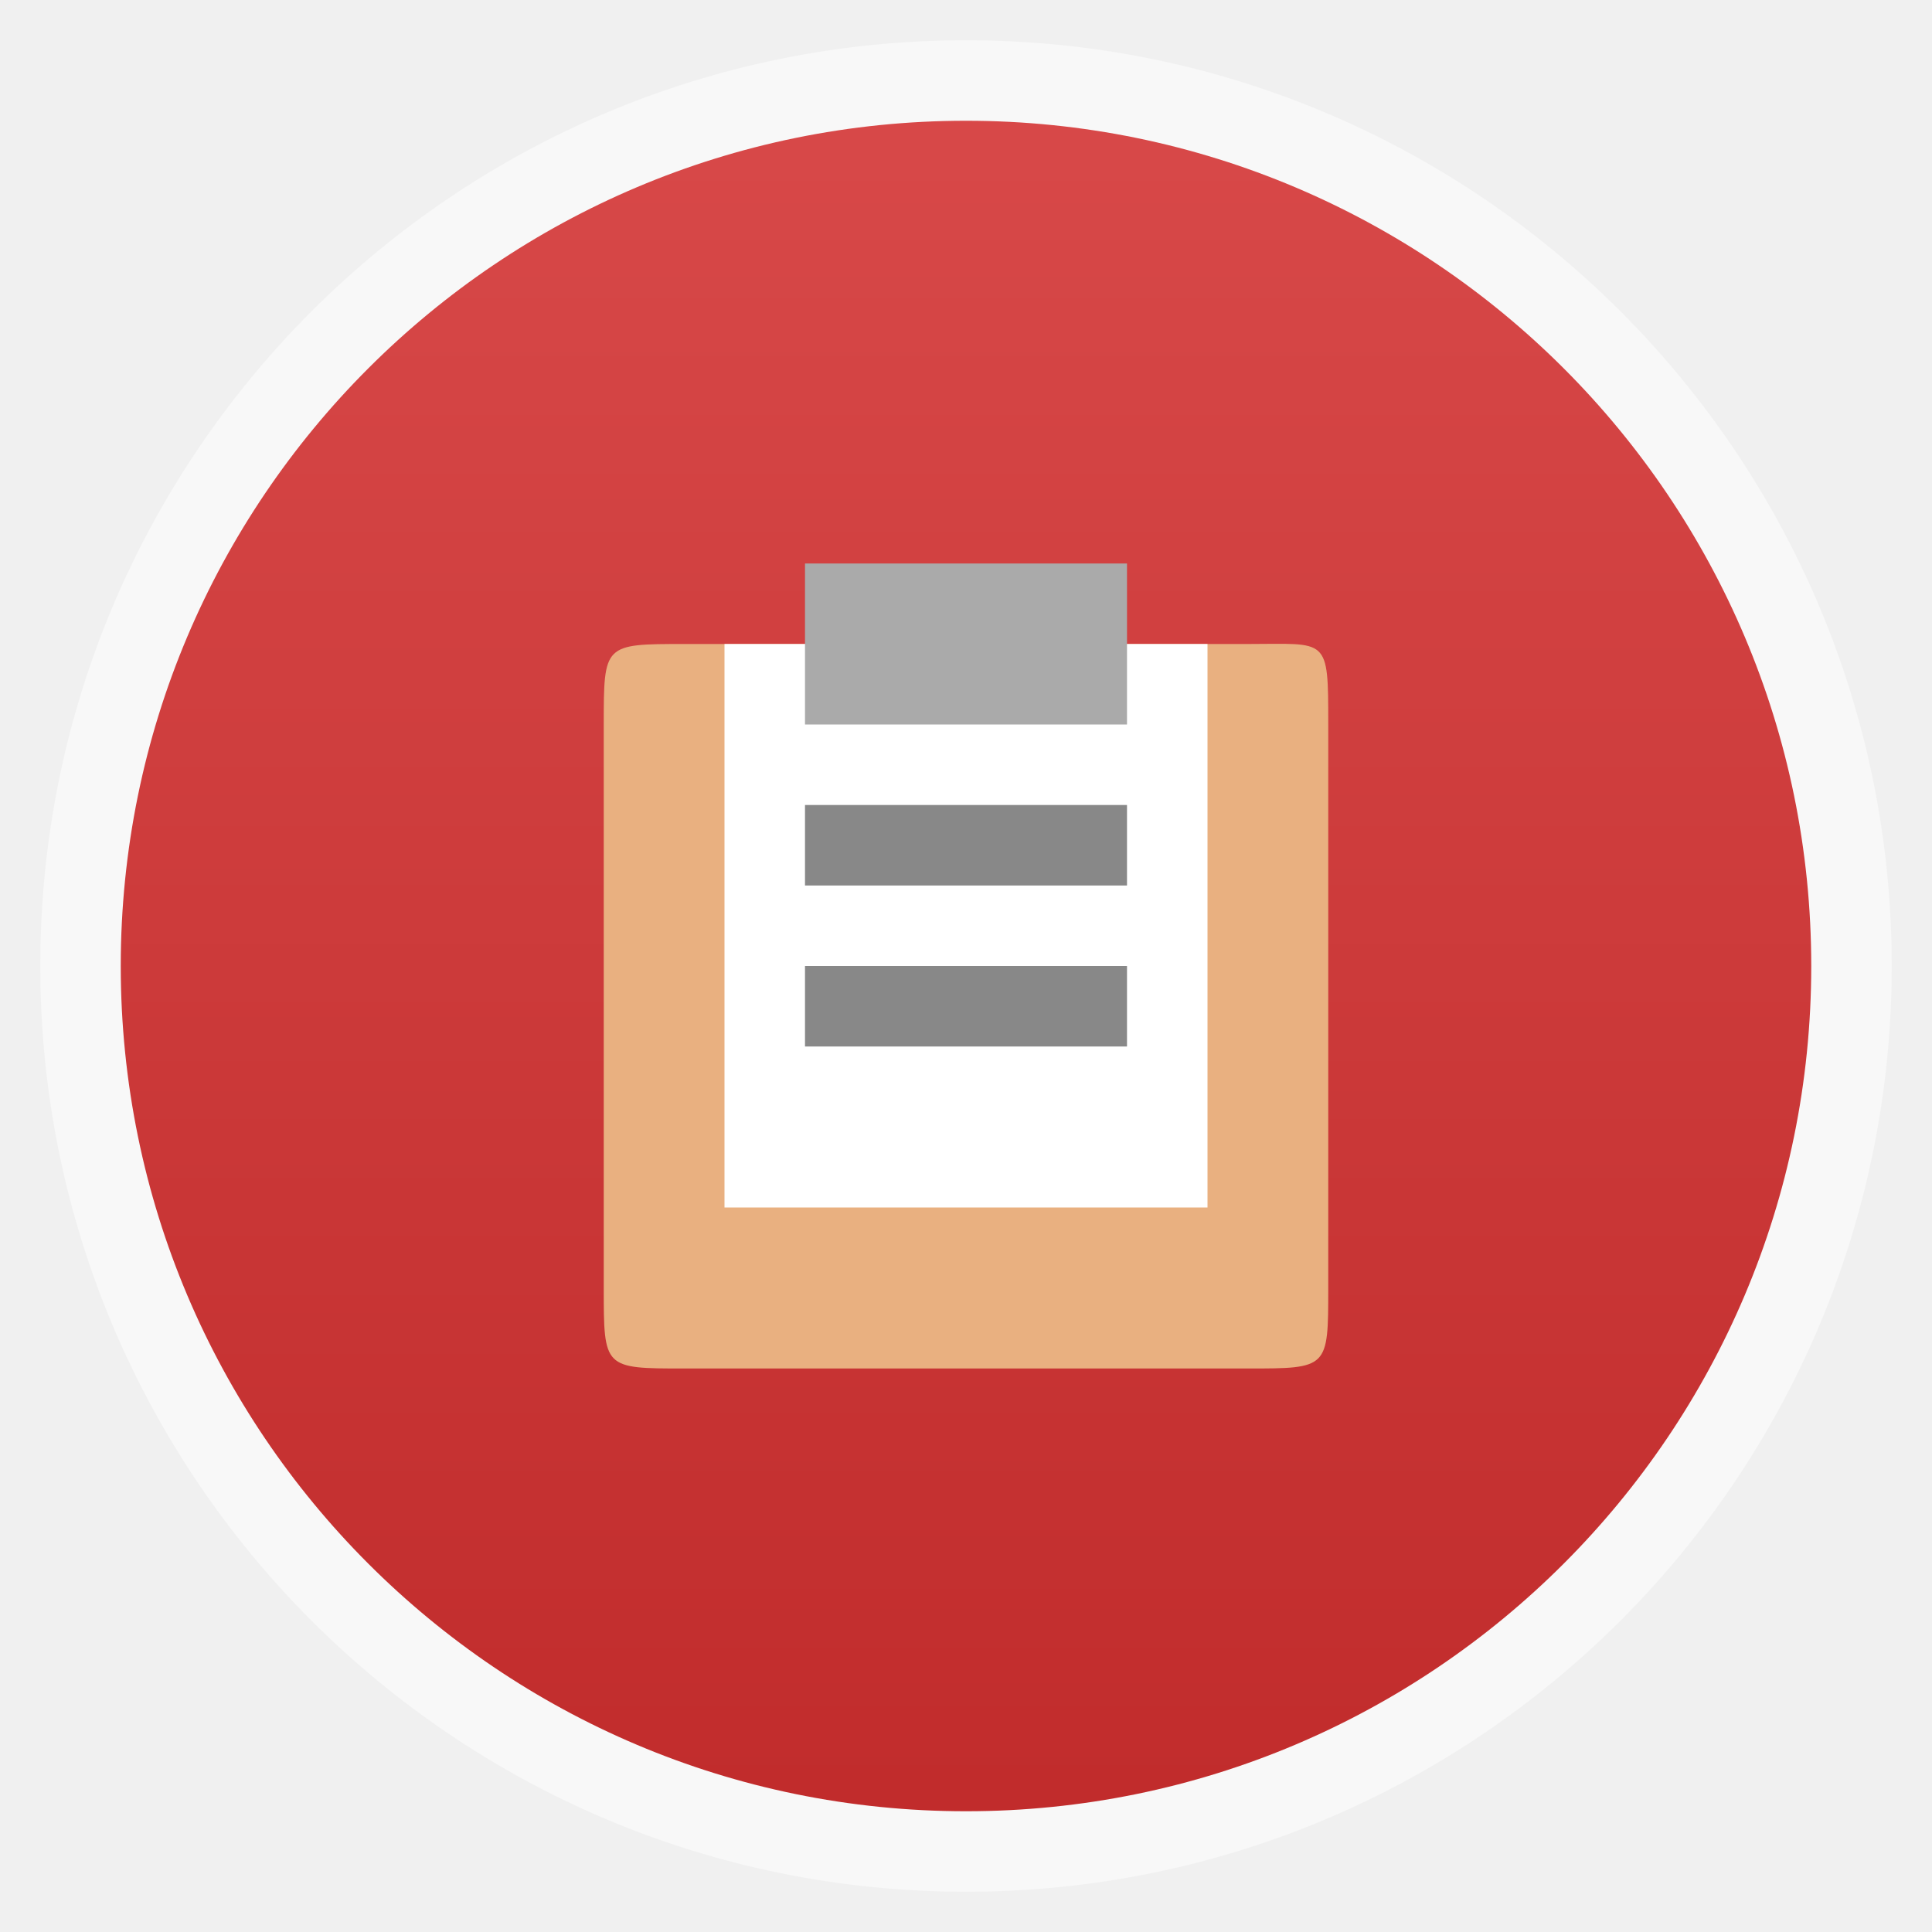
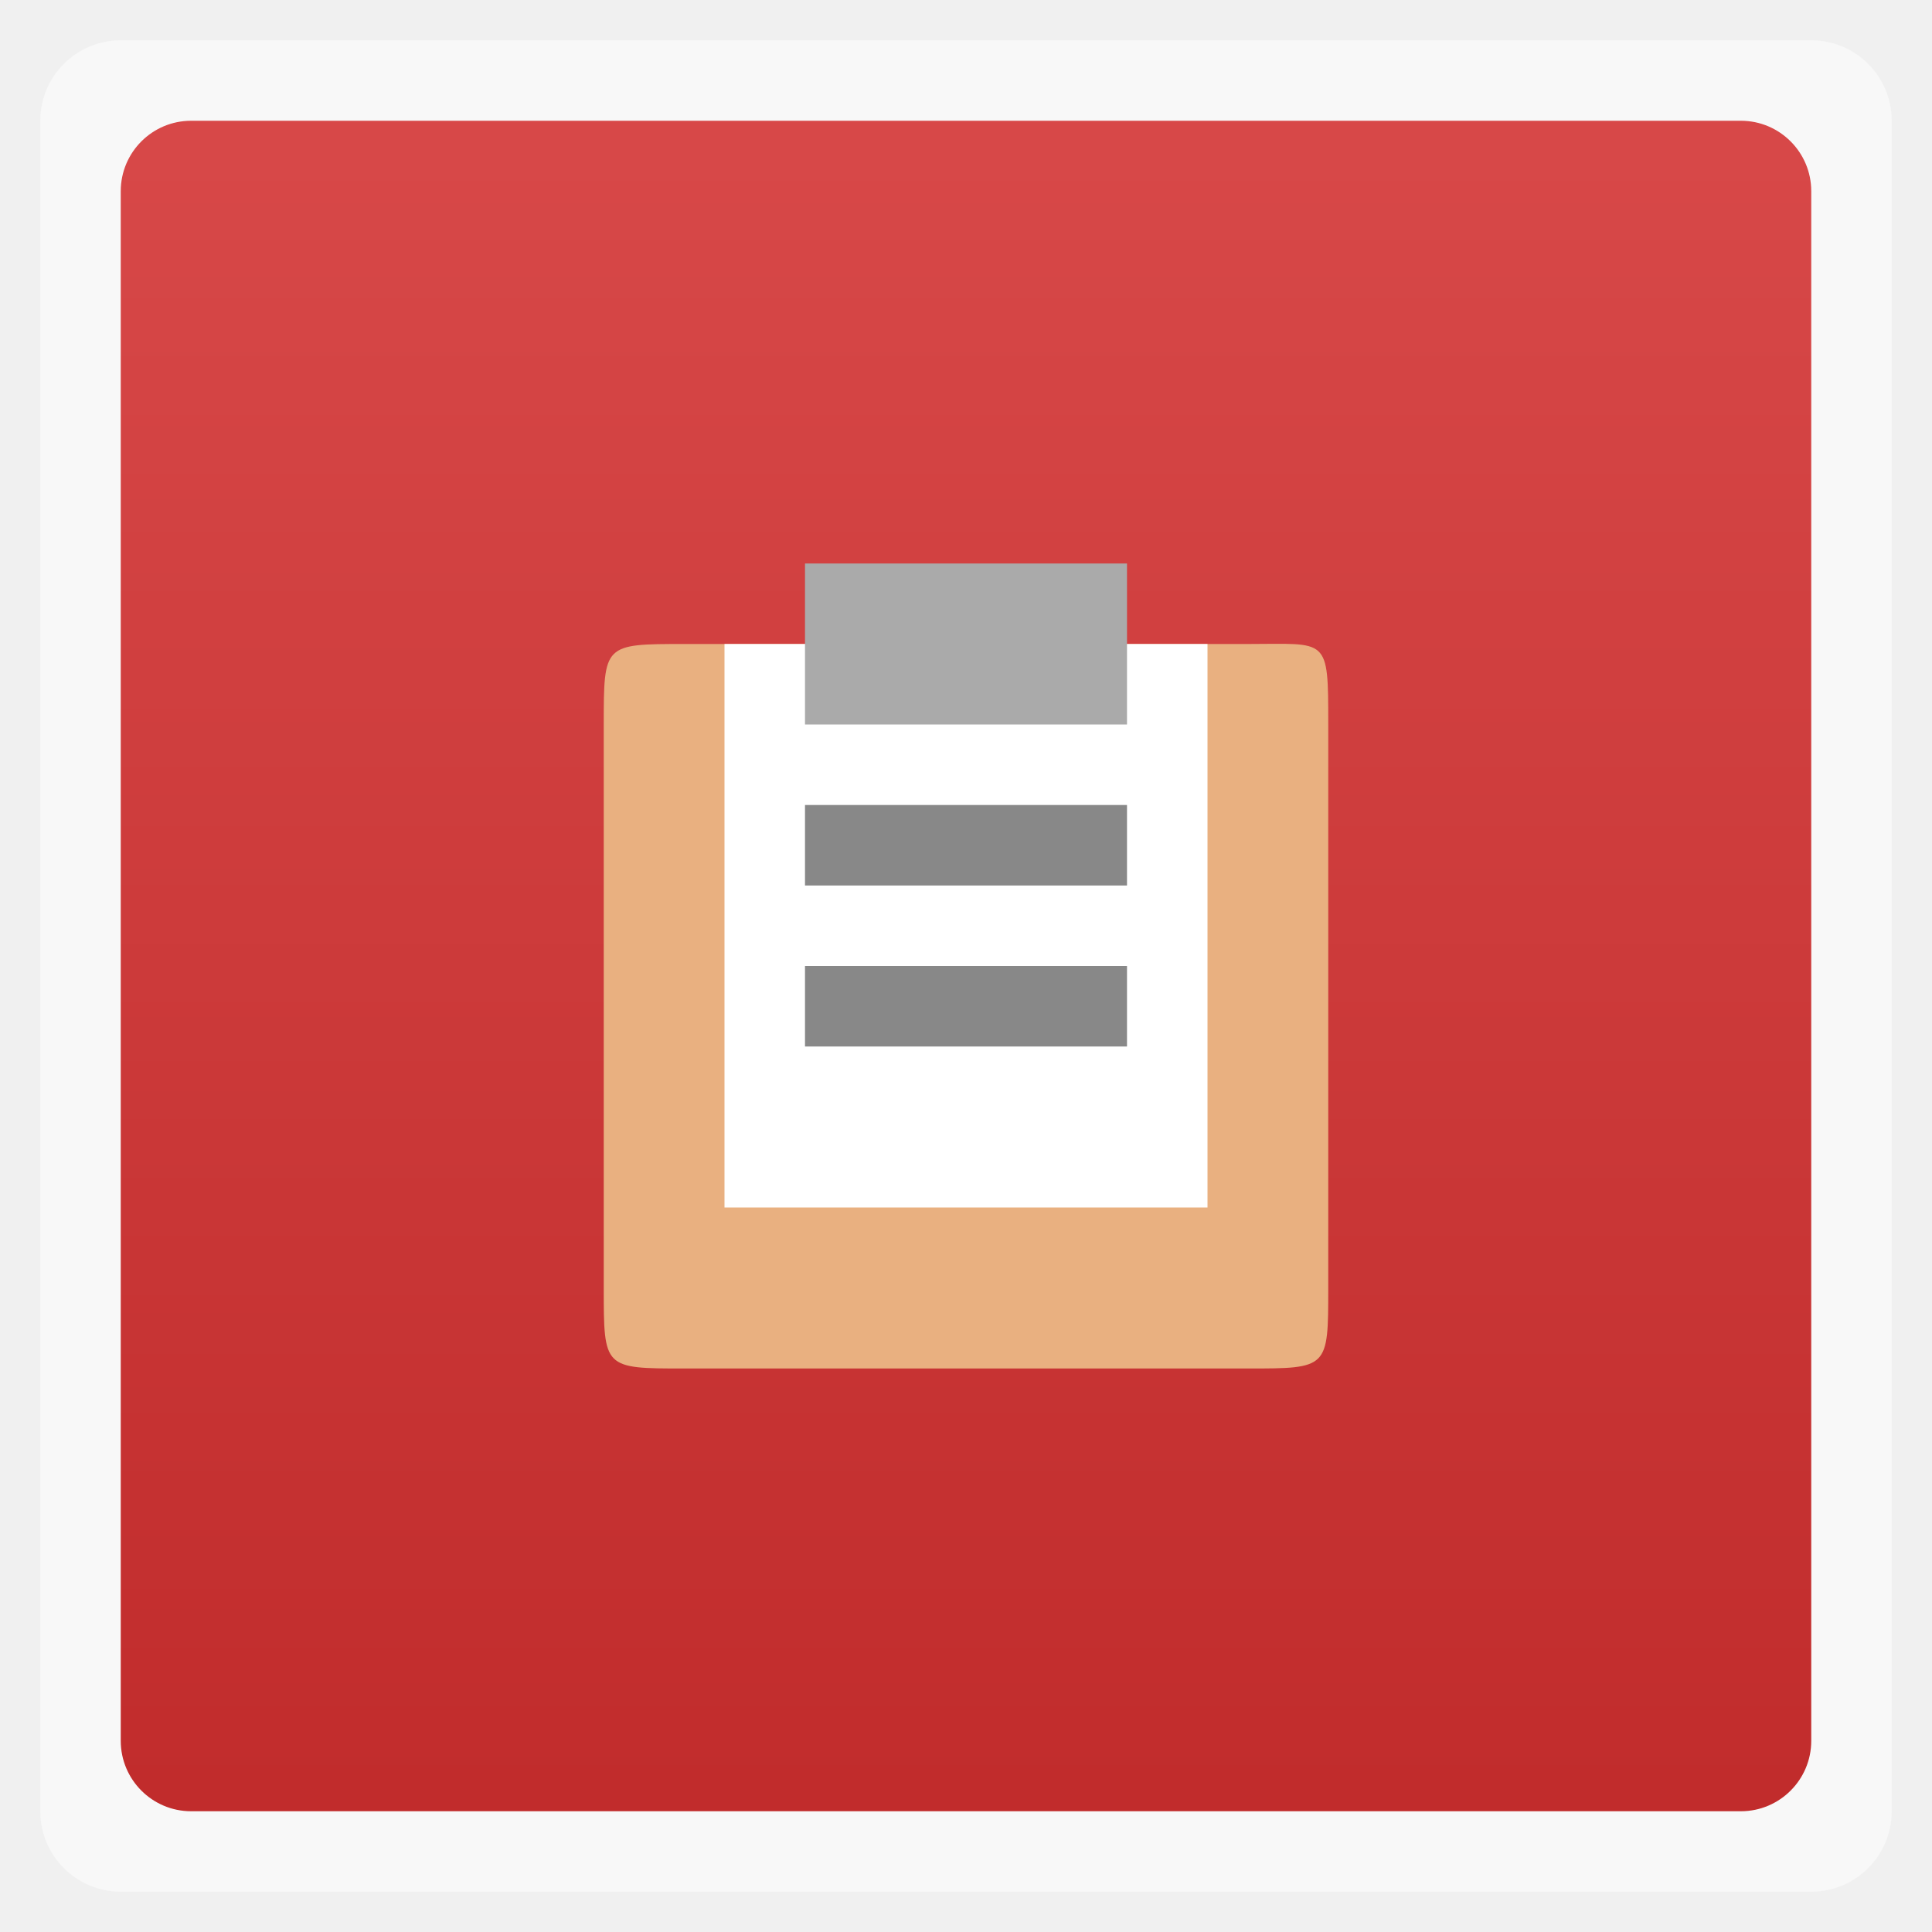
<svg xmlns="http://www.w3.org/2000/svg" xmlns:xlink="http://www.w3.org/1999/xlink" viewBox="0 0 48 48" width="48" height="48">
  <defs>
    <linearGradient id="0">
      <stop stop-color="#d84949" />
      <stop offset="1" stop-color="#c12c2c" />
    </linearGradient>
    <linearGradient xlink:href="#0" id="1" gradientUnits="userSpaceOnUse" gradientTransform="matrix(0.875,0,0,0.875,3,-923.8171)" y1="1053.16" x2="0" y2="1004.85" />
  </defs>
-   <rect height="46" rx="23" y="1" x="1" width="46" opacity="0.5" fill="#ffffff" fill-rule="evenodd" />
-   <rect transform="scale(1,-1)" height="42" rx="21" y="-45" x="3" width="42" fill="url(#1)" />
+   <rect height="46" rx="2" y="1" x="1" width="46" opacity="0.5" fill="#ffffff" fill-rule="evenodd" />
+   <rect transform="scale(1,-1)" height="42" rx="1.75" y="-45" x="3" width="42" fill="url(#1)" />
  <path d="m 17,16 14,0 c 2,0 2,-0.199 2,2 l 0,14 c 0,2 0,2 -2,2 l -14,0 c -2,0 -2,0 -2,-2 l 0,-14 c 0,-2 0,-2 2,-2 z" fill="#e9b080" fill-rule="evenodd" />
  <path d="m 30,16 -12,0 0,14 12,0 z" fill="#ffffff" />
  <path d="m 20,14 0,4 8,0 0,-4 z" fill="#aaaaaa" />
  <g transform="matrix(0.5,0,0,0.5,12,12)" fill="#888888">
    <path d="m 16,16 0,4 16,0 0,-4 z" />
    <path d="m 16,24 0,4 16,0 0,-4 z" />
  </g>
</svg>
